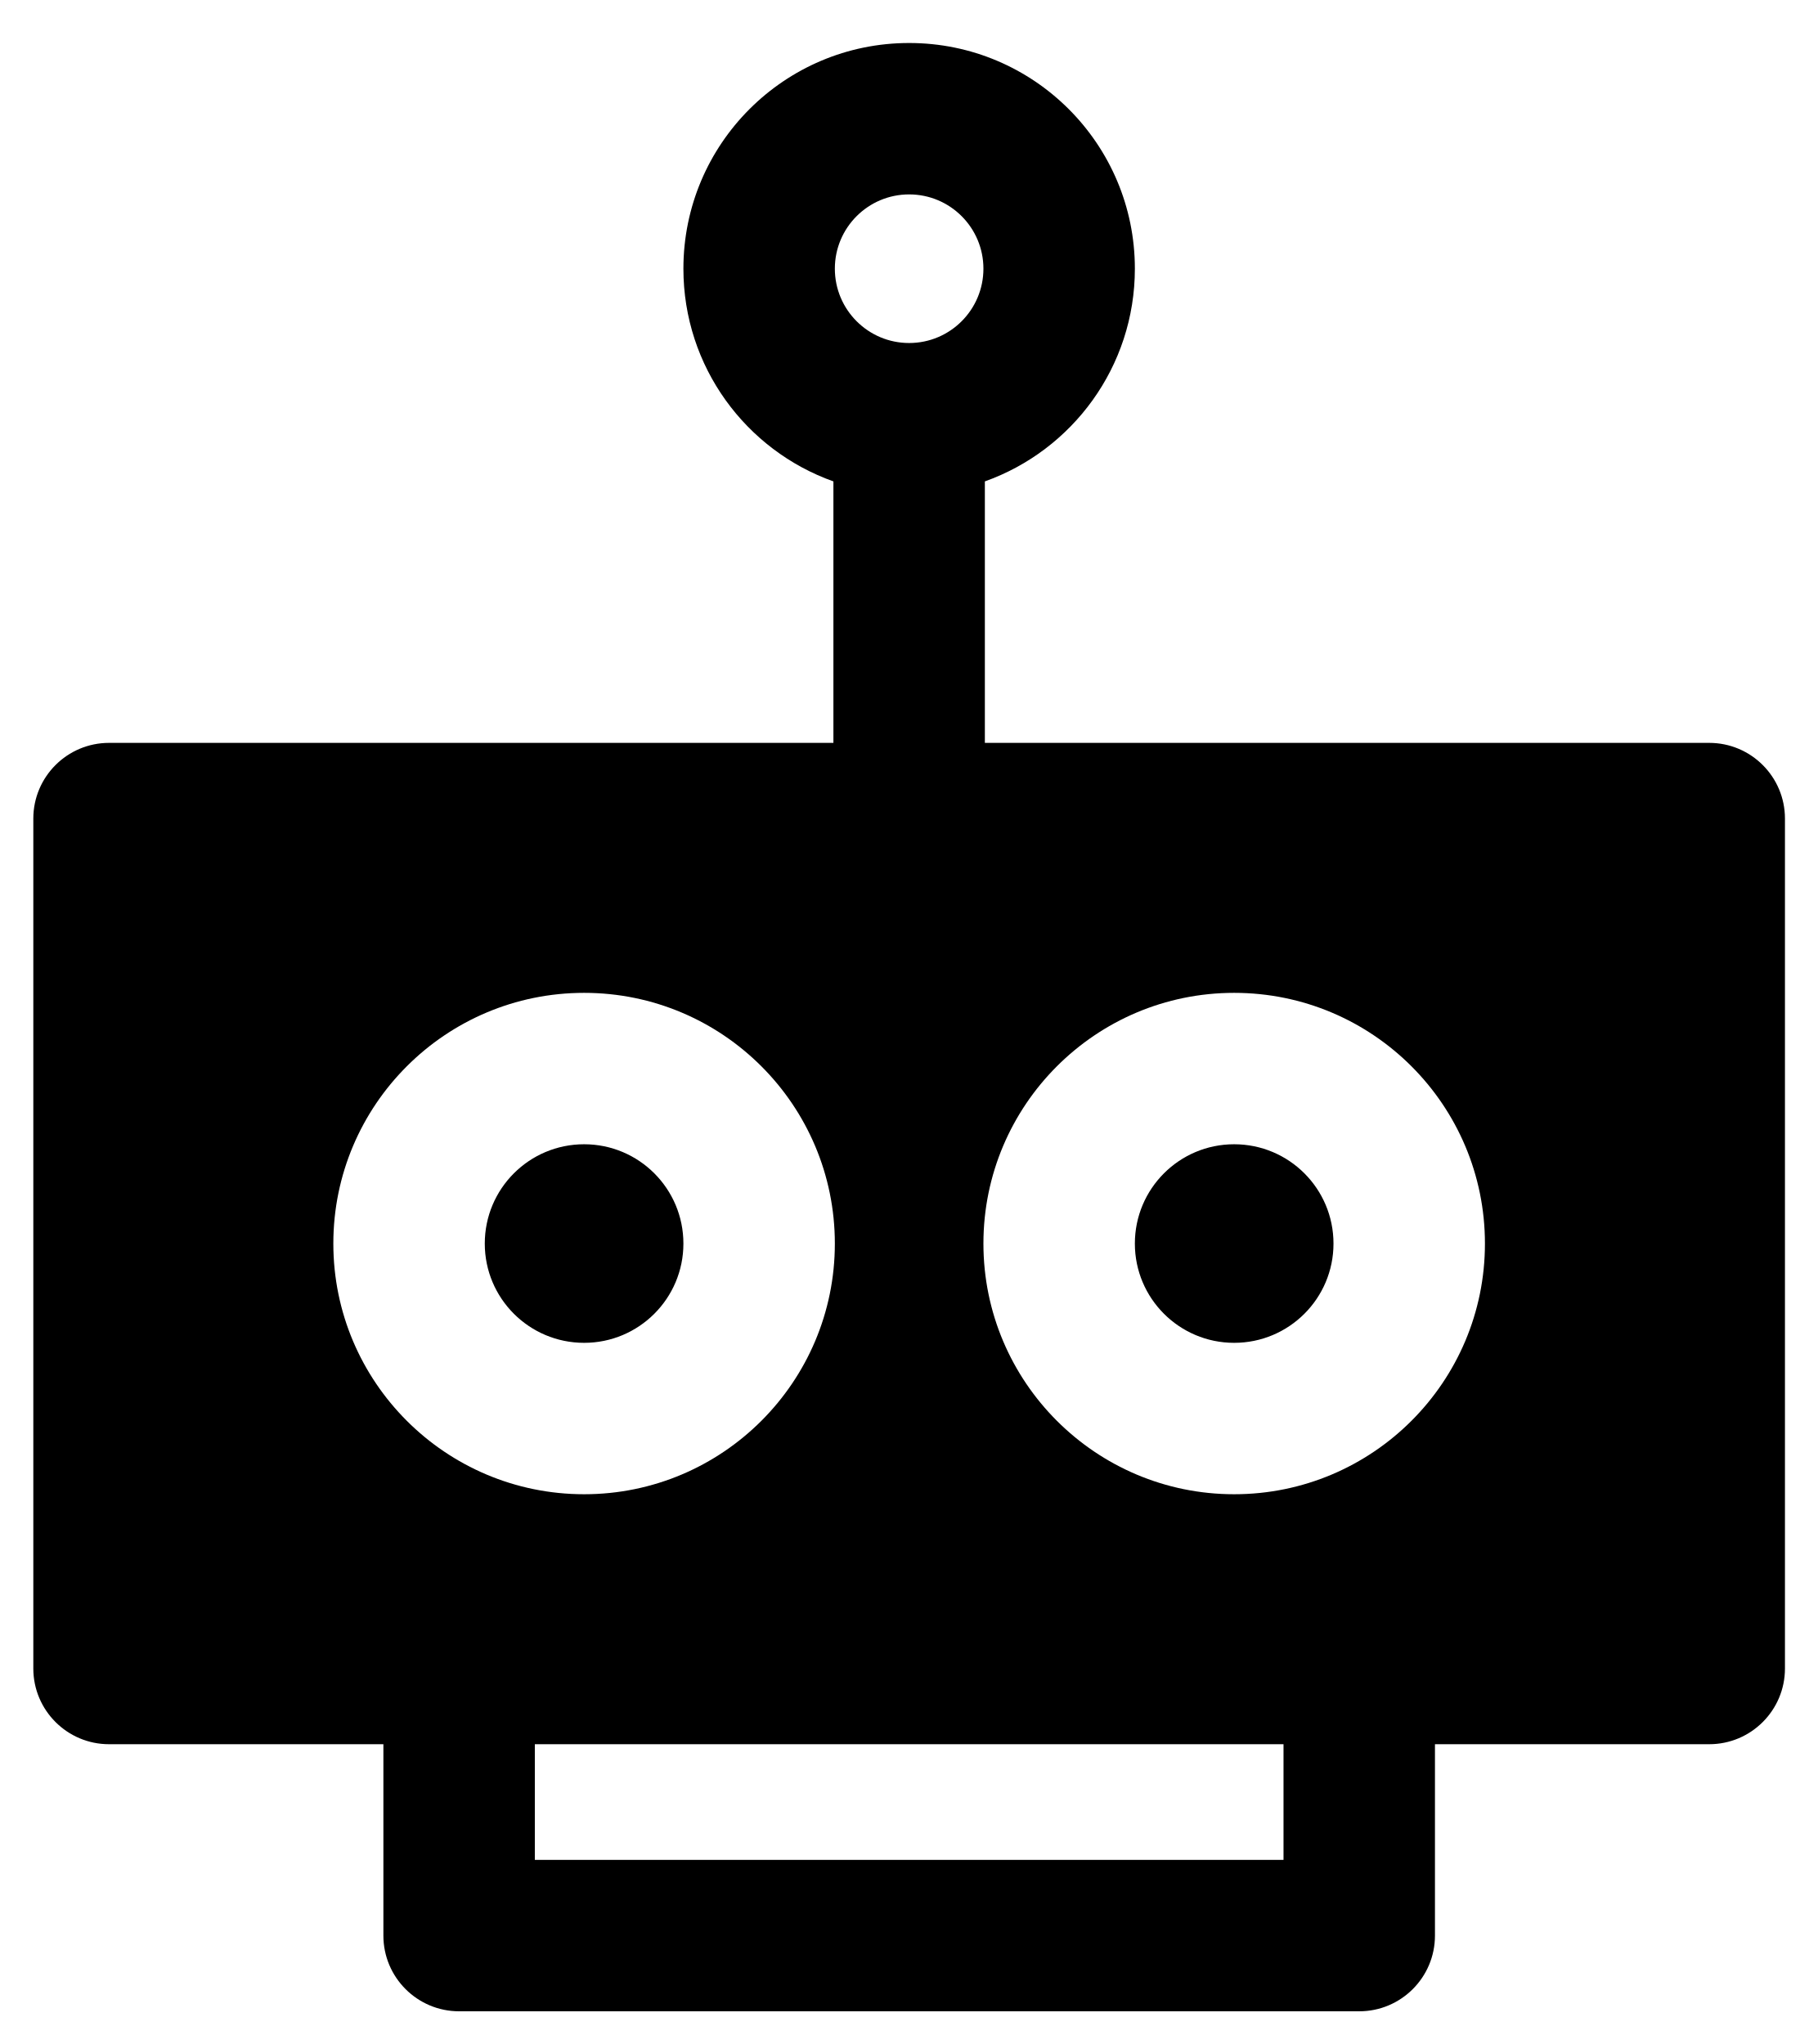
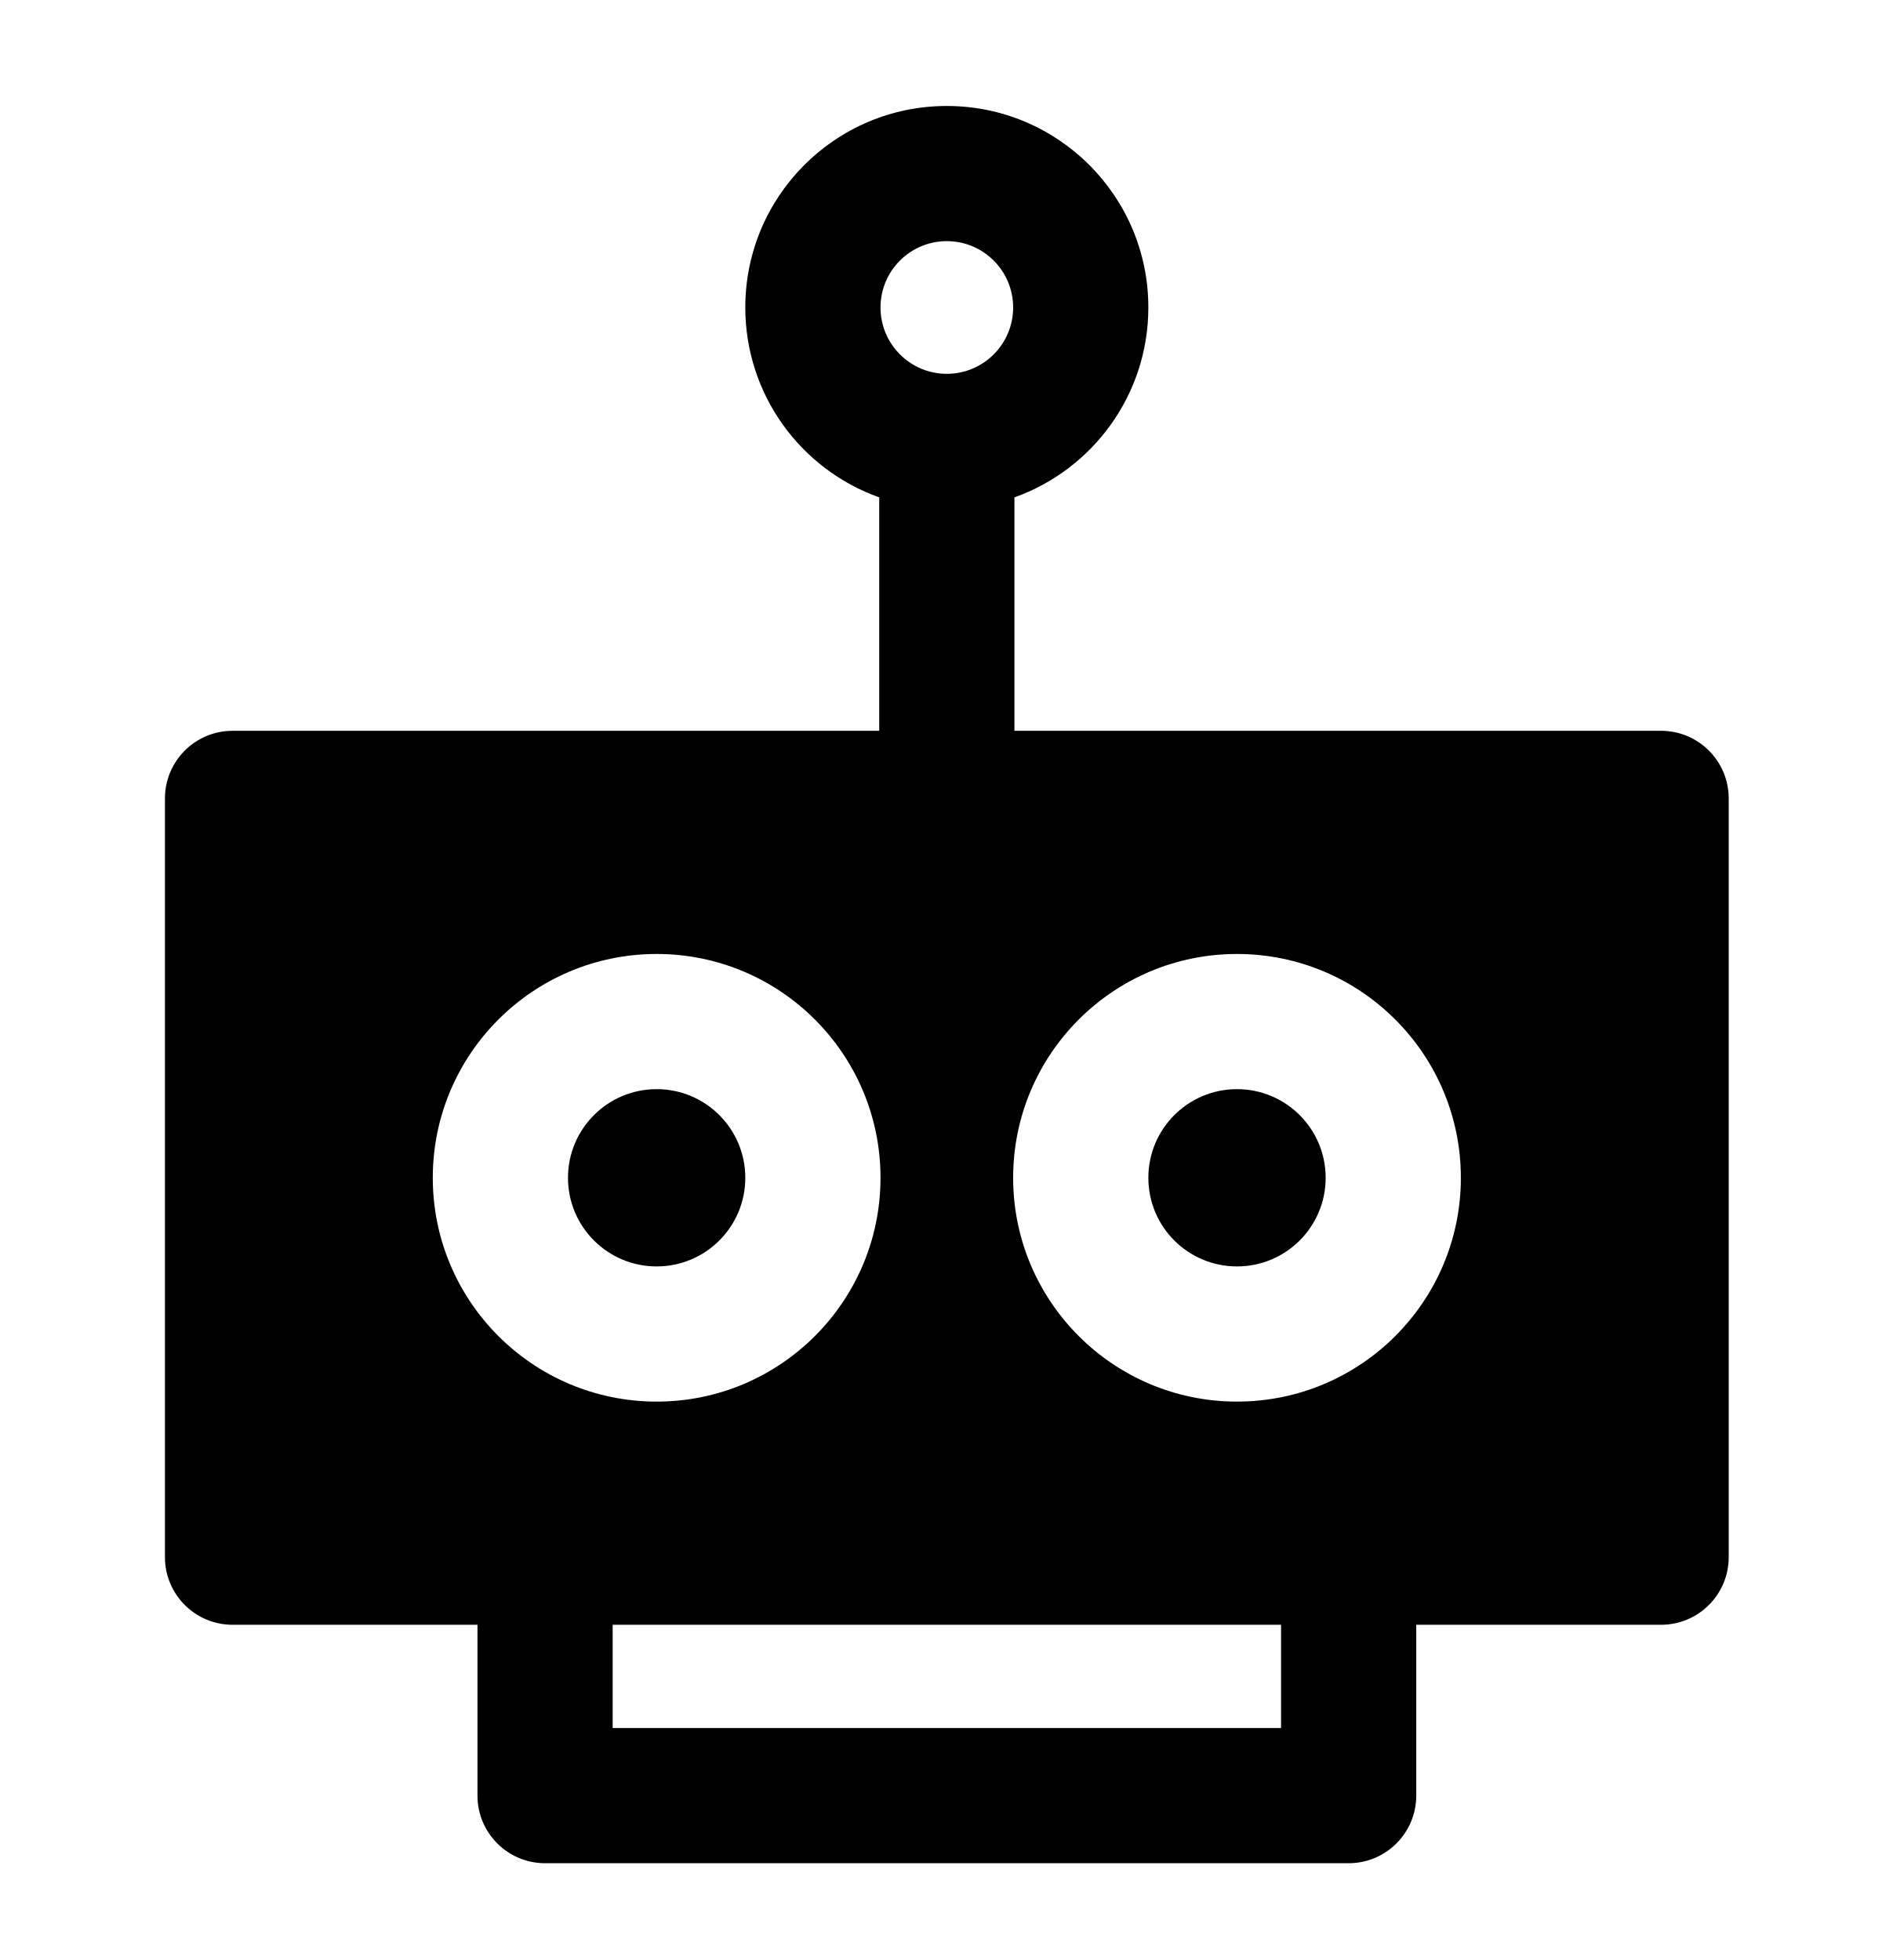
- <svg xmlns="http://www.w3.org/2000/svg" width="24" height="27" viewBox="0 0 24 27" fill="none">
-   <path fill-rule="evenodd" clip-rule="evenodd" d="M12.006 2.568C11.464 2.568 11.025 3.008 11.025 3.549C11.025 4.091 11.464 4.531 12.006 4.531C12.548 4.531 12.987 4.091 12.987 3.549C12.987 3.008 12.548 2.568 12.006 2.568ZM9.025 3.549C9.025 1.903 10.359 0.568 12.006 0.568C13.652 0.568 14.987 1.903 14.987 3.549C14.987 4.845 14.16 5.948 13.006 6.359V9.813H22.572C23.124 9.813 23.572 10.261 23.572 10.813V22.04C23.572 22.592 23.124 23.04 22.572 23.04H18.95V25.568C18.95 26.12 18.502 26.568 17.95 26.568H6.063C5.511 26.568 5.063 26.12 5.063 25.568V23.04H1.44C0.888 23.04 0.44 22.592 0.44 22.04V10.813C0.44 10.261 0.888 9.813 1.44 9.813H11.006V6.359C9.851 5.948 9.025 4.845 9.025 3.549ZM7.063 24.568V23.04H16.95V24.568H7.063ZM7.714 15.115C6.989 15.115 6.402 15.702 6.402 16.427C6.402 17.151 6.989 17.738 7.714 17.738C8.438 17.738 9.025 17.151 9.025 16.427C9.025 15.702 8.438 15.115 7.714 15.115ZM4.402 16.427C4.402 14.598 5.885 13.115 7.714 13.115C9.542 13.115 11.025 14.598 11.025 16.427C11.025 18.255 9.542 19.738 7.714 19.738C5.885 19.738 4.402 18.255 4.402 16.427ZM16.298 15.115C15.574 15.115 14.987 15.702 14.987 16.427C14.987 17.151 15.574 17.738 16.298 17.738C17.023 17.738 17.61 17.151 17.61 16.427C17.61 15.702 17.023 15.115 16.298 15.115ZM12.987 16.427C12.987 14.598 14.47 13.115 16.298 13.115C18.127 13.115 19.61 14.598 19.61 16.427C19.61 18.255 18.127 19.738 16.298 19.738C14.47 19.738 12.987 18.255 12.987 16.427Z" fill="black" />
+ <svg xmlns="http://www.w3.org/2000/svg" width="28" height="29" viewBox="0 0 28 29" fill="none">
+   <path fill-rule="evenodd" clip-rule="evenodd" d="M14.006 3.568C13.464 3.568 13.025 4.008 13.025 4.549C13.025 5.091 13.464 5.531 14.006 5.531C14.548 5.531 14.987 5.091 14.987 4.549C14.987 4.008 14.548 3.568 14.006 3.568ZM11.025 4.549C11.025 2.903 12.359 1.568 14.006 1.568C15.652 1.568 16.987 2.903 16.987 4.549C16.987 5.845 16.16 6.948 15.006 7.359V10.813H24.572C25.124 10.813 25.572 11.261 25.572 11.813V23.04C25.572 23.592 25.124 24.04 24.572 24.04H20.95V26.568C20.95 27.12 20.502 27.568 19.95 27.568H8.063C7.511 27.568 7.063 27.12 7.063 26.568V24.04H3.44C2.888 24.04 2.44 23.592 2.44 23.04V11.813C2.44 11.261 2.888 10.813 3.44 10.813H13.006V7.359C11.851 6.948 11.025 5.845 11.025 4.549ZM9.063 25.568V24.04H18.95V25.568H9.063ZM9.714 16.115C8.989 16.115 8.402 16.702 8.402 17.427C8.402 18.151 8.989 18.738 9.714 18.738C10.438 18.738 11.025 18.151 11.025 17.427C11.025 16.702 10.438 16.115 9.714 16.115ZM6.402 17.427C6.402 15.598 7.885 14.115 9.714 14.115C11.542 14.115 13.025 15.598 13.025 17.427C13.025 19.255 11.542 20.738 9.714 20.738C7.885 20.738 6.402 19.255 6.402 17.427ZM18.298 16.115C17.574 16.115 16.987 16.702 16.987 17.427C16.987 18.151 17.574 18.738 18.298 18.738C19.023 18.738 19.61 18.151 19.61 17.427C19.61 16.702 19.023 16.115 18.298 16.115ZM14.987 17.427C14.987 15.598 16.47 14.115 18.298 14.115C20.127 14.115 21.61 15.598 21.61 17.427C21.61 19.255 20.127 20.738 18.298 20.738C16.47 20.738 14.987 19.255 14.987 17.427Z" fill="black" />
</svg>
